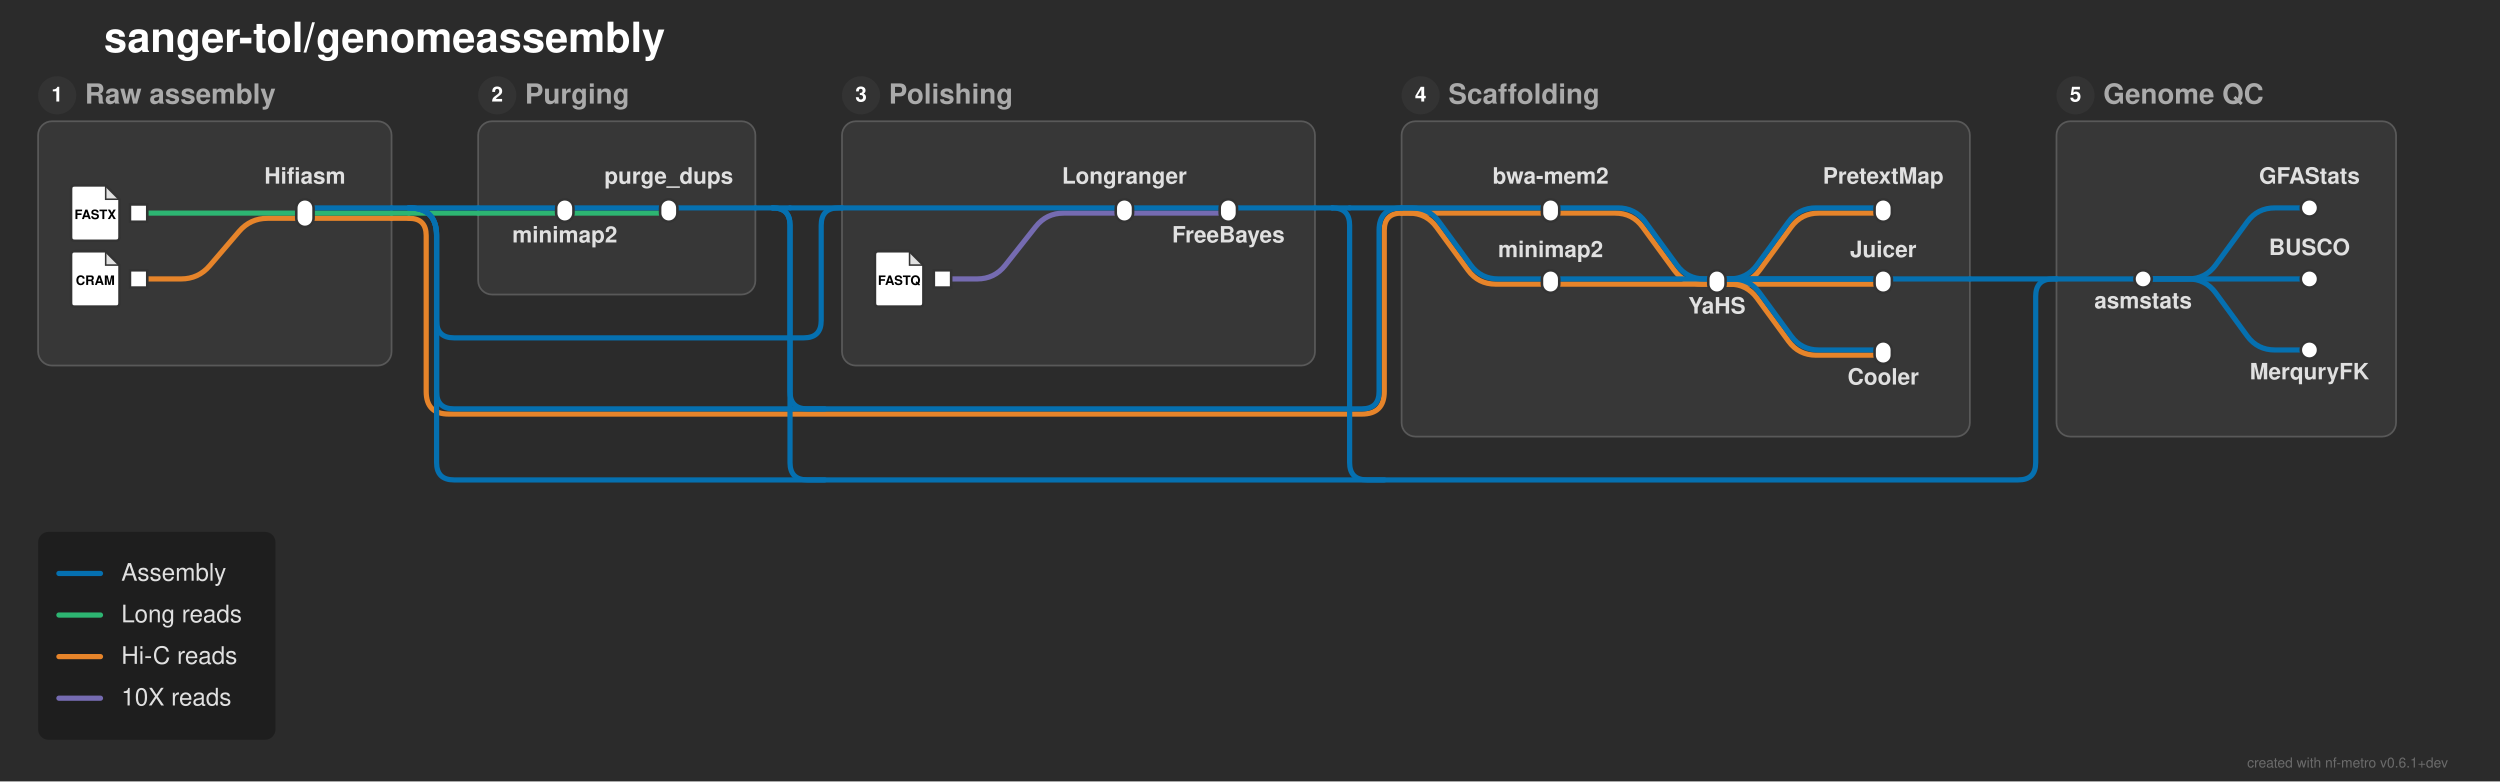
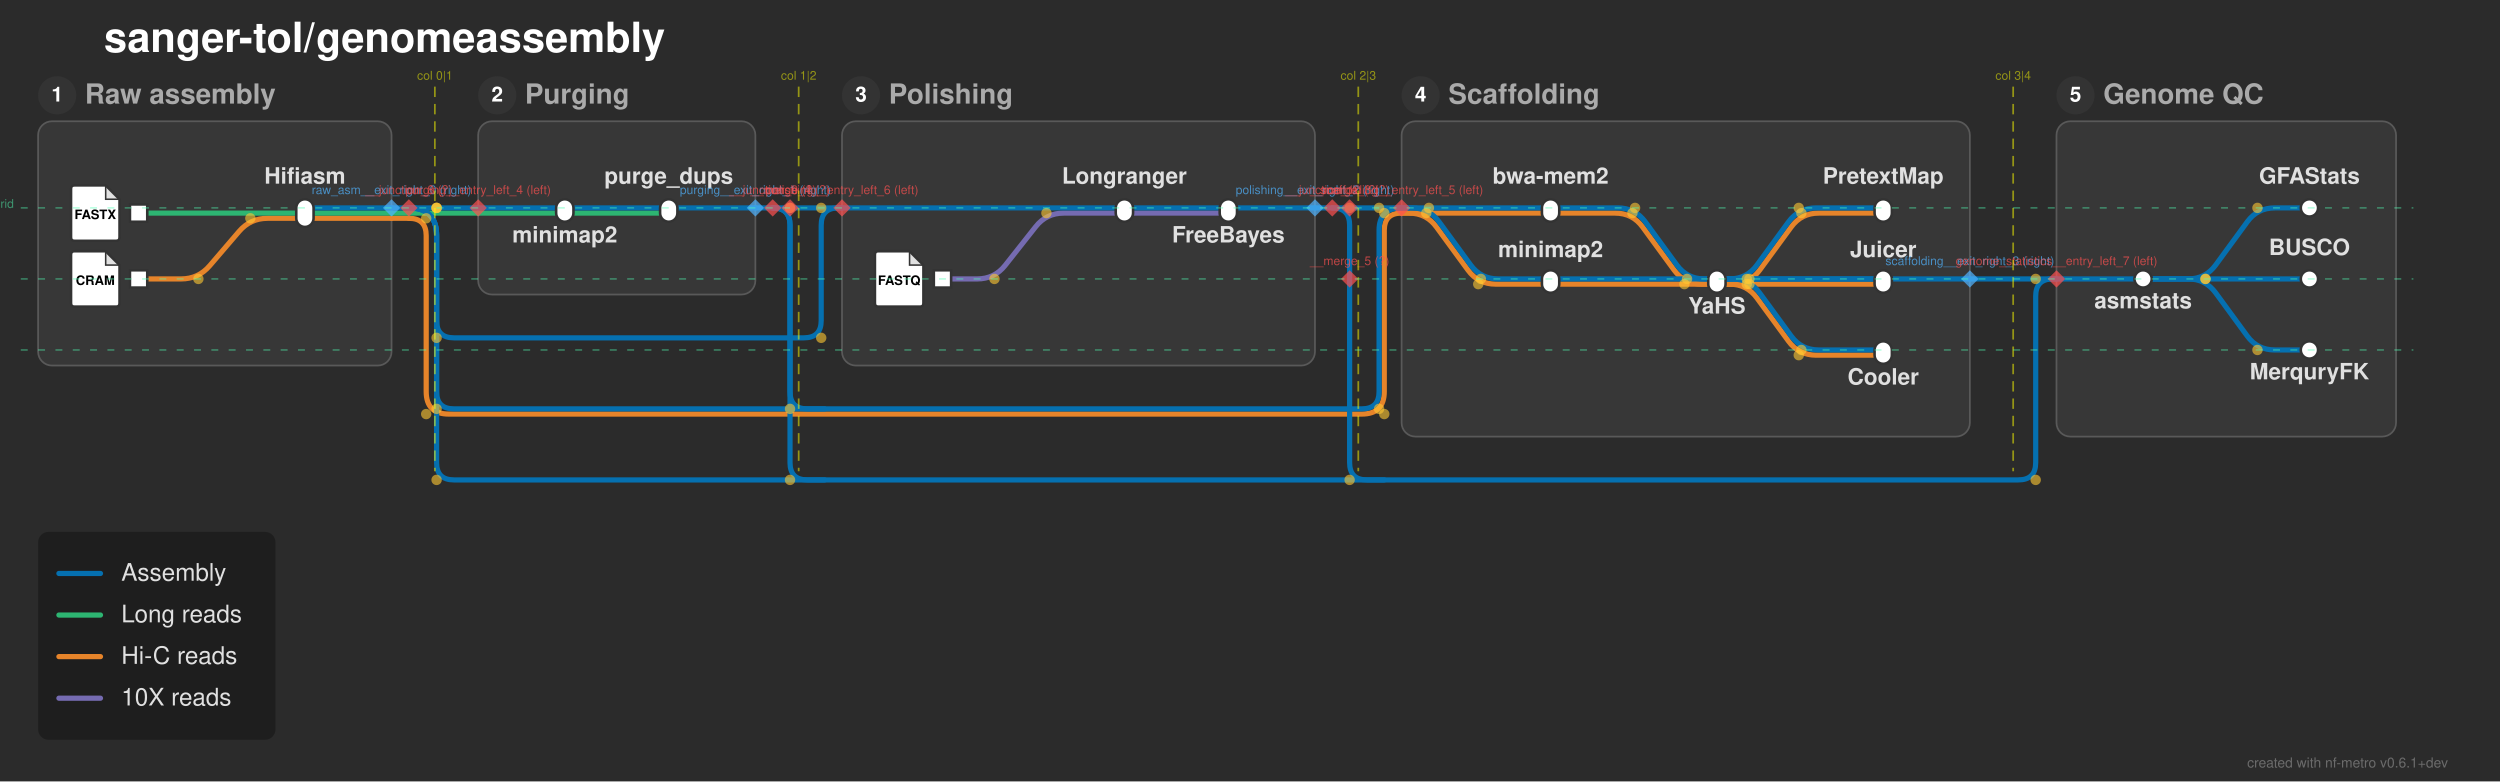
<svg xmlns="http://www.w3.org/2000/svg" width="1443" height="451" viewBox="0 0 1443 451">
  <defs>
</defs>
  <rect x="0" y="0" width="1443" height="451" fill="#2b2b2b" />
  <text x="60.0" y="30.0" font-size="24.0" fill="#ffffff" font-family="'Helvetica Neue', Helvetica, Arial, sans-serif" font-weight="bold" class="nf-metro-title">sanger-tol/genomeassembly</text>
  <rect x="22.0" y="70.0" width="204.0" height="141.0" rx="8" ry="8" fill="#373737" stroke="#595959" stroke-width="1.0" />
  <circle cx="33.0" cy="55.0" r="11" fill="#333333" class="nf-metro-section-num-circle" />
  <text x="33.0" y="55.0" font-size="12" fill="#ffffff" font-family="'Helvetica Neue', Helvetica, Arial, sans-serif" font-weight="bold" text-anchor="middle" dy="0.3em">1</text>
  <text x="49.0" y="55.0" font-size="16.0" fill="#aaaaaa" font-family="'Helvetica Neue', Helvetica, Arial, sans-serif" font-weight="bold" dy="0.3em" class="nf-metro-section-label">Raw assembly</text>
  <rect x="276.0" y="70.0" width="160.0" height="100.0" rx="8" ry="8" fill="#373737" stroke="#595959" stroke-width="1.0" />
  <circle cx="287.0" cy="55.0" r="11" fill="#333333" class="nf-metro-section-num-circle" />
  <text x="287.0" y="55.0" font-size="12" fill="#ffffff" font-family="'Helvetica Neue', Helvetica, Arial, sans-serif" font-weight="bold" text-anchor="middle" dy="0.3em">2</text>
  <text x="303.0" y="55.0" font-size="16.0" fill="#aaaaaa" font-family="'Helvetica Neue', Helvetica, Arial, sans-serif" font-weight="bold" dy="0.3em" class="nf-metro-section-label">Purging</text>
  <rect x="486.0" y="70.0" width="273.0" height="141.0" rx="8" ry="8" fill="#373737" stroke="#595959" stroke-width="1.0" />
  <circle cx="497.0" cy="55.0" r="11" fill="#333333" class="nf-metro-section-num-circle" />
  <text x="497.0" y="55.0" font-size="12" fill="#ffffff" font-family="'Helvetica Neue', Helvetica, Arial, sans-serif" font-weight="bold" text-anchor="middle" dy="0.3em">3</text>
  <text x="513.0" y="55.0" font-size="16.0" fill="#aaaaaa" font-family="'Helvetica Neue', Helvetica, Arial, sans-serif" font-weight="bold" dy="0.3em" class="nf-metro-section-label">Polishing</text>
  <rect x="809.0" y="70.0" width="328.0" height="182.0" rx="8" ry="8" fill="#373737" stroke="#595959" stroke-width="1.0" />
  <circle cx="820.0" cy="55.0" r="11" fill="#333333" class="nf-metro-section-num-circle" />
  <text x="820.0" y="55.0" font-size="12" fill="#ffffff" font-family="'Helvetica Neue', Helvetica, Arial, sans-serif" font-weight="bold" text-anchor="middle" dy="0.3em">4</text>
  <text x="836.0" y="55.0" font-size="16.0" fill="#aaaaaa" font-family="'Helvetica Neue', Helvetica, Arial, sans-serif" font-weight="bold" dy="0.3em" class="nf-metro-section-label">Scaffolding</text>
  <rect x="1187.0" y="70.0" width="196.0" height="182.0" rx="8" ry="8" fill="#373737" stroke="#595959" stroke-width="1.0" />
  <circle cx="1198.0" cy="55.0" r="11" fill="#333333" class="nf-metro-section-num-circle" />
  <text x="1198.0" y="55.0" font-size="12" fill="#ffffff" font-family="'Helvetica Neue', Helvetica, Arial, sans-serif" font-weight="bold" text-anchor="middle" dy="0.3em">5</text>
  <text x="1214.0" y="55.0" font-size="16.0" fill="#aaaaaa" font-family="'Helvetica Neue', Helvetica, Arial, sans-serif" font-weight="bold" dy="0.3em" class="nf-metro-section-label">Genome QC</text>
  <path d="M544.0,161.0 L564.0,161.0 Q574.0,161.0,580.196,153.151 L597.804,130.849 Q604.0,123.0,614.0,123.0 L649.0,123.0" stroke="#756bb1" stroke-width="3.0" fill="none" stroke-linecap="round" stroke-linejoin="round" class="metro-line-i10x_reads" />
  <path d="M649.0,123.0 L709.0,123.0" stroke="#756bb1" stroke-width="3.0" stroke-linecap="round" class="metro-line-i10x_reads" />
  <path d="M80.0,161.0 L104.5,161.0 Q114.5,161.0,121.008,153.407 L137.992,133.593 Q144.5,126.0,154.5,126.0 L176.0,126.0" stroke="#e6842a" stroke-width="3.0" fill="none" stroke-linecap="round" stroke-linejoin="round" class="metro-line-hic_reads" />
  <path d="M895.0,123.0 L932.239,123.0 Q942.239,123.0,948.144,131.07 L966.334,155.93 Q972.239,164.0,982.239,164.0 L991.0,164.0" stroke="#e6842a" stroke-width="3.0" fill="none" stroke-linecap="round" stroke-linejoin="round" class="metro-line-hic_reads" />
  <path d="M895.0,164.0 L991.0,164.0" stroke="#e6842a" stroke-width="3.0" stroke-linecap="round" class="metro-line-hic_reads" />
  <path d="M991.0,164.0 L999.761,164.0 Q1009.761,164.0,1015.666,155.93 L1033.856,131.07 Q1039.761,123.0,1049.761,123.0 L1087.0,123.0" stroke="#e6842a" stroke-width="3.0" fill="none" stroke-linecap="round" stroke-linejoin="round" class="metro-line-hic_reads" />
  <path d="M991.0,164.0 L1087.0,164.0" stroke="#e6842a" stroke-width="3.0" stroke-linecap="round" class="metro-line-hic_reads" />
  <path d="M991.0,164.0 L998.239,164.0 Q1008.239,164.0,1014.144,172.07 L1032.334,196.93 Q1038.239,205.0,1048.239,205.0 L1087.0,205.0" stroke="#e6842a" stroke-width="3.0" fill="none" stroke-linecap="round" stroke-linejoin="round" class="metro-line-hic_reads" />
  <path d="M176.0,126.0 L226.0,126.0" stroke="#e6842a" stroke-width="3.0" stroke-linecap="round" class="metro-line-hic_reads" />
  <path d="M809.0,123.0 L895.0,123.0" stroke="#e6842a" stroke-width="3.0" stroke-linecap="round" class="metro-line-hic_reads" />
  <path d="M809.0,123.0 L813.239,123.0 Q823.239,123.0,829.144,131.07 L847.334,155.93 Q853.239,164.0,863.239,164.0 L895.0,164.0" stroke="#e6842a" stroke-width="3.0" fill="none" stroke-linecap="round" stroke-linejoin="round" class="metro-line-hic_reads" />
  <path d="M226.0,126.0 L236.0,126.0" stroke="#e6842a" stroke-width="3.0" stroke-linecap="round" class="metro-line-hic_reads" />
  <path d="M236.0,126.0 L236.0,126.0 Q246.0,126.0,246.0,136.0 L246.0,226.0 Q246.0,239.0,259.0,239.0 L786.0,239.0 Q799.0,239.0,799.0,226.0 L799.0,133.0 Q799.0,123.0,809.0,123.0 L809.0,123.0" stroke="#e6842a" stroke-width="3.0" fill="none" stroke-linecap="round" stroke-linejoin="round" class="metro-line-hic_reads" />
  <path d="M80.0,123.0 L176.0,123.0" stroke="#2db572" stroke-width="3.0" stroke-linecap="round" class="metro-line-long_reads" />
  <path d="M326.0,123.0 L386.0,123.0" stroke="#2db572" stroke-width="3.0" stroke-linecap="round" class="metro-line-long_reads" />
  <path d="M176.0,123.0 L226.0,123.0" stroke="#2db572" stroke-width="3.0" stroke-linecap="round" class="metro-line-long_reads" />
  <path d="M276.0,123.0 L326.0,123.0" stroke="#2db572" stroke-width="3.0" stroke-linecap="round" class="metro-line-long_reads" />
  <path d="M226.0,123.0 L236.0,123.0" stroke="#2db572" stroke-width="3.0" stroke-linecap="round" class="metro-line-long_reads" />
  <path d="M236.0,123.0 L276.0,123.0" stroke="#2db572" stroke-width="3.0" stroke-linecap="round" class="metro-line-long_reads" />
  <path d="M326.0,120.0 L386.0,120.0" stroke="#0570b0" stroke-width="3.0" stroke-linecap="round" class="metro-line-assemblies" />
  <path d="M649.0,120.0 L709.0,120.0" stroke="#0570b0" stroke-width="3.0" stroke-linecap="round" class="metro-line-assemblies" />
  <path d="M895.0,120.0 L933.761,120.0 Q943.761,120.0,949.666,128.07 L967.856,152.93 Q973.761,161.0,983.761,161.0 L991.0,161.0" stroke="#0570b0" stroke-width="3.0" fill="none" stroke-linecap="round" stroke-linejoin="round" class="metro-line-assemblies" />
  <path d="M895.0,161.0 L991.0,161.0" stroke="#0570b0" stroke-width="3.0" stroke-linecap="round" class="metro-line-assemblies" />
  <path d="M991.0,161.0 L998.239,161.0 Q1008.239,161.0,1014.144,152.93 L1032.334,128.07 Q1038.239,120.0,1048.239,120.0 L1087.0,120.0" stroke="#0570b0" stroke-width="3.0" fill="none" stroke-linecap="round" stroke-linejoin="round" class="metro-line-assemblies" />
  <path d="M991.0,161.0 L1087.0,161.0" stroke="#0570b0" stroke-width="3.0" stroke-linecap="round" class="metro-line-assemblies" />
  <path d="M991.0,161.0 L999.761,161.0 Q1009.761,161.0,1015.666,169.07 L1033.856,193.93 Q1039.761,202.0,1049.761,202.0 L1087.0,202.0" stroke="#0570b0" stroke-width="3.0" fill="none" stroke-linecap="round" stroke-linejoin="round" class="metro-line-assemblies" />
  <path d="M1237.0,161.0 L1263.0,161.0 Q1273.0,161.0,1278.905,152.93 L1297.095,128.07 Q1303.0,120.0,1313.0,120.0 L1333.0,120.0" stroke="#0570b0" stroke-width="3.0" fill="none" stroke-linecap="round" stroke-linejoin="round" class="metro-line-assemblies" />
  <path d="M1237.0,161.0 L1333.0,161.0" stroke="#0570b0" stroke-width="3.0" stroke-linecap="round" class="metro-line-assemblies" />
  <path d="M1237.0,161.0 L1263.0,161.0 Q1273.0,161.0,1278.905,169.07 L1297.095,193.93 Q1303.0,202.0,1313.0,202.0 L1333.0,202.0" stroke="#0570b0" stroke-width="3.0" fill="none" stroke-linecap="round" stroke-linejoin="round" class="metro-line-assemblies" />
  <path d="M176.0,120.0 L226.0,120.0" stroke="#0570b0" stroke-width="3.0" stroke-linecap="round" class="metro-line-assemblies" />
  <path d="M276.0,120.0 L326.0,120.0" stroke="#0570b0" stroke-width="3.0" stroke-linecap="round" class="metro-line-assemblies" />
  <path d="M486.0,120.0 L649.0,120.0" stroke="#0570b0" stroke-width="3.0" stroke-linecap="round" class="metro-line-assemblies" />
  <path d="M809.0,120.0 L895.0,120.0" stroke="#0570b0" stroke-width="3.0" stroke-linecap="round" class="metro-line-assemblies" />
  <path d="M809.0,120.0 L814.761,120.0 Q824.761,120.0,830.666,128.07 L848.856,152.93 Q854.761,161.0,864.761,161.0 L895.0,161.0" stroke="#0570b0" stroke-width="3.0" fill="none" stroke-linecap="round" stroke-linejoin="round" class="metro-line-assemblies" />
  <path d="M386.0,120.0 L436.0,120.0" stroke="#0570b0" stroke-width="3.0" stroke-linecap="round" class="metro-line-assemblies" />
  <path d="M709.0,120.0 L759.0,120.0" stroke="#0570b0" stroke-width="3.0" stroke-linecap="round" class="metro-line-assemblies" />
  <path d="M1187.0,161.0 L1237.0,161.0" stroke="#0570b0" stroke-width="3.0" stroke-linecap="round" class="metro-line-assemblies" />
  <path d="M991.0,161.0 L1137.0,161.0" stroke="#0570b0" stroke-width="3.0" stroke-linecap="round" class="metro-line-assemblies" />
  <path d="M226.0,120.0 L236.0,120.0" stroke="#0570b0" stroke-width="3.0" stroke-linecap="round" class="metro-line-assemblies" />
  <path d="M236.0,120.0 L276.0,120.0" stroke="#0570b0" stroke-width="3.0" stroke-linecap="round" class="metro-line-assemblies" />
  <path d="M436.0,120.0 L446.0,120.0" stroke="#0570b0" stroke-width="3.0" stroke-linecap="round" class="metro-line-assemblies" />
  <path d="M759.0,120.0 L769.0,120.0" stroke="#0570b0" stroke-width="3.0" stroke-linecap="round" class="metro-line-assemblies" />
  <path d="M1137.0,161.0 L1187.0,161.0" stroke="#0570b0" stroke-width="3.0" stroke-linecap="round" class="metro-line-assemblies" />
  <path d="M236.0,120.0 L236.0,120.0 Q252.0,120.0,252.0,136.0 L252.0,226.0 Q252.0,236.0,262.0,236.0 L786.0,236.0 Q796.0,236.0,796.0,226.0 L796.0,133.0 Q796.0,120.0,809.0,120.0 L809.0,120.0" stroke="#0570b0" stroke-width="3.0" fill="none" stroke-linecap="round" stroke-linejoin="round" class="metro-line-assemblies" />
  <path d="M446.0,120.0 L446.0,120.0 Q456.0,120.0,456.0,130.0 L456.0,226.0 Q456.0,236.0,466.0,236.0 L476.0,236.0" stroke="#0570b0" stroke-width="3.0" fill="none" stroke-linecap="round" stroke-linejoin="round" class="metro-line-assemblies" />
  <path d="M769.0,120.0 L779.0,120.0" stroke="#0570b0" stroke-width="3.0" stroke-linecap="round" class="metro-line-assemblies" />
  <path d="M779.0,120.0 L809.0,120.0" stroke="#0570b0" stroke-width="3.0" stroke-linecap="round" class="metro-line-assemblies" />
  <path d="M236.0,120.0 L236.0,120.0 Q252.0,120.0,252.0,136.0 L252.0,185.0 Q252.0,195.0,262.0,195.0 L464.0,195.0 Q474.0,195.0,474.0,185.0 L474.0,130.0 Q474.0,120.0,484.0,120.0 L486.0,120.0" stroke="#0570b0" stroke-width="3.0" fill="none" stroke-linecap="round" stroke-linejoin="round" class="metro-line-assemblies" />
  <path d="M446.0,120.0 L456.0,120.0" stroke="#0570b0" stroke-width="3.0" stroke-linecap="round" class="metro-line-assemblies" />
  <path d="M456.0,120.0 L486.0,120.0" stroke="#0570b0" stroke-width="3.0" stroke-linecap="round" class="metro-line-assemblies" />
  <path d="M236.0,120.0 L236.0,120.0 Q252.0,120.0,252.0,136.0 L252.0,267.0 Q252.0,277.0,262.0,277.0 L1165.0,277.0 Q1175.0,277.0,1175.0,267.0 L1175.0,171.0 Q1175.0,161.0,1185.0,161.0 L1187.0,161.0" stroke="#0570b0" stroke-width="3.0" fill="none" stroke-linecap="round" stroke-linejoin="round" class="metro-line-assemblies" />
  <path d="M446.0,120.0 L446.0,120.0 Q456.0,120.0,456.0,130.0 L456.0,267.0 Q456.0,277.0,466.0,277.0 L476.0,277.0" stroke="#0570b0" stroke-width="3.0" fill="none" stroke-linecap="round" stroke-linejoin="round" class="metro-line-assemblies" />
  <path d="M769.0,120.0 L769.0,120.0 Q779.0,120.0,779.0,130.0 L779.0,267.0 Q779.0,277.0,789.0,277.0 L799.0,277.0" stroke="#0570b0" stroke-width="3.0" fill="none" stroke-linecap="round" stroke-linejoin="round" class="metro-line-assemblies" />
  <rect x="75.0" y="118.0" width="10.0" height="10.0" fill="#ffffff" stroke="#333333" stroke-width="1.5" />
  <path d="M43.0,107.0 L61.0,107.0 L69.0,115.0 L69.0,137.0 Q69.0,139.0,67.0,139.0 L43.0,139.0 Q41.0,139.0,41.0,137.0 L41.0,109.0 Q41.0,107.0,43.0,107.0 Z" fill="#ffffff" stroke="#333333" stroke-width="1.5" stroke-linejoin="round" />
  <path d="M61.0,107.0 L61.0,115.0 L69.0,115.0 Z" fill="#333333" opacity="0.15" stroke="none" />
  <path d="M61.0,107.0 L61.0,115.0 L69.0,115.0" fill="none" stroke="#333333" stroke-width="0.9" />
  <text x="55.0" y="124.2" font-size="7.5" fill="#000000" font-family="'Helvetica Neue', Helvetica, Arial, sans-serif" font-weight="bold" text-anchor="middle" dy="0.3em">FASTX</text>
  <rect x="75.0" y="156.0" width="10.0" height="10.0" fill="#ffffff" stroke="#333333" stroke-width="1.5" />
  <path d="M43.0,145.0 L61.0,145.0 L69.0,153.0 L69.0,175.0 Q69.0,177.0,67.0,177.0 L43.0,177.0 Q41.0,177.0,41.0,175.0 L41.0,147.0 Q41.0,145.0,43.0,145.0 Z" fill="#ffffff" stroke="#333333" stroke-width="1.5" stroke-linejoin="round" />
  <path d="M61.0,145.0 L61.0,153.0 L69.0,153.0 Z" fill="#333333" opacity="0.15" stroke="none" />
  <path d="M61.0,145.0 L61.0,153.0 L69.0,153.0" fill="none" stroke="#333333" stroke-width="0.9" />
  <text x="55.0" y="162.2" font-size="7.5" fill="#000000" font-family="'Helvetica Neue', Helvetica, Arial, sans-serif" font-weight="bold" text-anchor="middle" dy="0.3em">CRAM</text>
  <rect x="171.0" y="115.0" width="10.0" height="16.0" rx="5.0" ry="5.0" fill="#ffffff" stroke="#333333" stroke-width="1.5" />
  <rect x="321.0" y="115.0" width="10.0" height="13.0" rx="5.0" ry="5.0" fill="#ffffff" stroke="#333333" stroke-width="1.5" />
  <rect x="381.0" y="115.0" width="10.0" height="13.0" rx="5.0" ry="5.0" fill="#ffffff" stroke="#333333" stroke-width="1.5" />
  <rect x="539.0" y="156.0" width="10.0" height="10.0" fill="#ffffff" stroke="#333333" stroke-width="1.5" />
  <path d="M507.0,145.0 L525.0,145.0 L533.0,153.0 L533.0,175.0 Q533.0,177.0,531.0,177.0 L507.0,177.0 Q505.0,177.0,505.0,175.0 L505.0,147.0 Q505.0,145.0,507.0,145.0 Z" fill="#ffffff" stroke="#333333" stroke-width="1.5" stroke-linejoin="round" />
  <path d="M525.0,145.0 L525.0,153.0 L533.0,153.0 Z" fill="#333333" opacity="0.15" stroke="none" />
  <path d="M525.0,145.0 L525.0,153.0 L533.0,153.0" fill="none" stroke="#333333" stroke-width="0.9" />
  <text x="519.0" y="162.2" font-size="7.5" fill="#000000" font-family="'Helvetica Neue', Helvetica, Arial, sans-serif" font-weight="bold" text-anchor="middle" dy="0.3em">FASTQ</text>
  <rect x="644.0" y="115.0" width="10.0" height="13.0" rx="5.0" ry="5.0" fill="#ffffff" stroke="#333333" stroke-width="1.5" />
  <rect x="704.0" y="115.0" width="10.0" height="13.0" rx="5.0" ry="5.0" fill="#ffffff" stroke="#333333" stroke-width="1.5" />
  <rect x="890.0" y="115.0" width="10.0" height="13.0" rx="5.0" ry="5.0" fill="#ffffff" stroke="#333333" stroke-width="1.5" />
  <rect x="890.0" y="156.0" width="10.0" height="13.0" rx="5.0" ry="5.0" fill="#ffffff" stroke="#333333" stroke-width="1.5" />
  <rect x="986.0" y="156.0" width="10.0" height="13.0" rx="5.0" ry="5.0" fill="#ffffff" stroke="#333333" stroke-width="1.5" />
  <rect x="1082.0" y="115.0" width="10.0" height="13.0" rx="5.0" ry="5.0" fill="#ffffff" stroke="#333333" stroke-width="1.5" />
  <rect x="1082.0" y="156.0" width="10.0" height="13.0" rx="5.0" ry="5.0" fill="#ffffff" stroke="#333333" stroke-width="1.5" />
  <rect x="1082.0" y="197.0" width="10.0" height="13.0" rx="5.0" ry="5.0" fill="#ffffff" stroke="#333333" stroke-width="1.5" />
  <rect x="1232.0" y="156.0" width="10.0" height="10.0" rx="5.0" ry="5.0" fill="#ffffff" stroke="#333333" stroke-width="1.5" />
  <rect x="1328.0" y="115.0" width="10.0" height="10.0" rx="5.0" ry="5.0" fill="#ffffff" stroke="#333333" stroke-width="1.5" />
  <rect x="1328.0" y="156.0" width="10.0" height="10.0" rx="5.0" ry="5.0" fill="#ffffff" stroke="#333333" stroke-width="1.5" />
  <rect x="1328.0" y="197.0" width="10.0" height="10.0" rx="5.0" ry="5.0" fill="#ffffff" stroke="#333333" stroke-width="1.5" />
  <text x="895.0" y="106.0" font-size="13.0" fill="#e0e0e0" font-family="'Helvetica Neue', Helvetica, Arial, sans-serif" font-weight="bold" text-anchor="middle" dominant-baseline="auto">bwa-mem2</text>
  <text x="326.0" y="134.0" font-size="13.0" fill="#e0e0e0" font-family="'Helvetica Neue', Helvetica, Arial, sans-serif" font-weight="bold" text-anchor="middle" dominant-baseline="hanging">minimap2</text>
  <text x="1237.0" y="172.0" font-size="13.0" fill="#e0e0e0" font-family="'Helvetica Neue', Helvetica, Arial, sans-serif" font-weight="bold" text-anchor="middle" dominant-baseline="hanging">asmstats</text>
  <text x="895.0" y="148.4" font-size="13.0" fill="#e0e0e0" font-family="'Helvetica Neue', Helvetica, Arial, sans-serif" font-weight="bold" text-anchor="middle" dominant-baseline="auto">minimap2</text>
  <text x="1333.0" y="106.0" font-size="13.0" fill="#e0e0e0" font-family="'Helvetica Neue', Helvetica, Arial, sans-serif" font-weight="bold" text-anchor="middle" dominant-baseline="auto">GFAStats</text>
  <text x="386.0" y="106.0" font-size="13.0" fill="#e0e0e0" font-family="'Helvetica Neue', Helvetica, Arial, sans-serif" font-weight="bold" text-anchor="middle" dominant-baseline="auto">purge_dups</text>
  <text x="649.0" y="106.0" font-size="13.0" fill="#e0e0e0" font-family="'Helvetica Neue', Helvetica, Arial, sans-serif" font-weight="bold" text-anchor="middle" dominant-baseline="auto">Longranger</text>
  <text x="991.0" y="175.0" font-size="13.0" fill="#e0e0e0" font-family="'Helvetica Neue', Helvetica, Arial, sans-serif" font-weight="bold" text-anchor="middle" dominant-baseline="hanging">YaHS</text>
  <text x="1333.0" y="147.2" font-size="13.0" fill="#e0e0e0" font-family="'Helvetica Neue', Helvetica, Arial, sans-serif" font-weight="bold" text-anchor="middle" dominant-baseline="auto">BUSCO</text>
  <text x="176.0" y="106.0" font-size="13.0" fill="#e0e0e0" font-family="'Helvetica Neue', Helvetica, Arial, sans-serif" font-weight="bold" text-anchor="middle" dominant-baseline="auto">Hifiasm</text>
  <text x="1333.0" y="213.0" font-size="13.0" fill="#e0e0e0" font-family="'Helvetica Neue', Helvetica, Arial, sans-serif" font-weight="bold" text-anchor="middle" dominant-baseline="hanging">MerquryFK</text>
  <text x="1087.0" y="106.0" font-size="13.0" fill="#e0e0e0" font-family="'Helvetica Neue', Helvetica, Arial, sans-serif" font-weight="bold" text-anchor="middle" dominant-baseline="auto">PretextMap</text>
  <text x="709.0" y="134.0" font-size="13.0" fill="#e0e0e0" font-family="'Helvetica Neue', Helvetica, Arial, sans-serif" font-weight="bold" text-anchor="middle" dominant-baseline="hanging">FreeBayes</text>
  <text x="1087.0" y="148.4" font-size="13.0" fill="#e0e0e0" font-family="'Helvetica Neue', Helvetica, Arial, sans-serif" font-weight="bold" text-anchor="middle" dominant-baseline="auto">Juicer</text>
  <text x="1087.0" y="216.0" font-size="13.0" fill="#e0e0e0" font-family="'Helvetica Neue', Helvetica, Arial, sans-serif" font-weight="bold" text-anchor="middle" dominant-baseline="hanging">Cooler</text>
+   <circle cx="114.5" cy="161.0" r="3.0" fill="rgba(255, 200, 50, 0.6)" />
+   <circle cx="144.5" cy="126.0" r="3.0" fill="rgba(255, 200, 50, 0.6)" />
+   <circle cx="574.0" cy="161.0" r="3.0" fill="rgba(255, 200, 50, 0.6)" />
+   <circle cx="604.0" cy="123.0" r="3.0" fill="rgba(255, 200, 50, 0.6)" />
+   <circle cx="943.761" cy="120.0" r="3.0" fill="rgba(255, 200, 50, 0.6)" />
+   <circle cx="973.761" cy="161.0" r="3.0" fill="rgba(255, 200, 50, 0.6)" />
+   <circle cx="942.239" cy="123.0" r="3.0" fill="rgba(255, 200, 50, 0.6)" />
+   <circle cx="972.239" cy="164.0" r="3.0" fill="rgba(255, 200, 50, 0.6)" />
+   <circle cx="1008.239" cy="161.0" r="3.0" fill="rgba(255, 200, 50, 0.6)" />
+   <circle cx="1038.239" cy="120.0" r="3.0" fill="rgba(255, 200, 50, 0.6)" />
+   <circle cx="1009.761" cy="164.0" r="3.0" fill="rgba(255, 200, 50, 0.6)" />
+   <circle cx="1039.761" cy="123.0" r="3.0" fill="rgba(255, 200, 50, 0.6)" />
+   <circle cx="1009.761" cy="161.0" r="3.0" fill="rgba(255, 200, 50, 0.6)" />
+   <circle cx="1039.761" cy="202.0" r="3.0" fill="rgba(255, 200, 50, 0.6)" />
+   <circle cx="1008.239" cy="164.0" r="3.0" fill="rgba(255, 200, 50, 0.6)" />
+   <circle cx="1038.239" cy="205.0" r="3.0" fill="rgba(255, 200, 50, 0.6)" />
+   <circle cx="1273.0" cy="161.0" r="3.0" fill="rgba(255, 200, 50, 0.6)" />
+   <circle cx="1303.0" cy="120.0" r="3.0" fill="rgba(255, 200, 50, 0.6)" />
+   <circle cx="1273.0" cy="161.0" r="3.0" fill="rgba(255, 200, 50, 0.6)" />
+   <circle cx="1303.0" cy="202.0" r="3.0" fill="rgba(255, 200, 50, 0.6)" />
+   <circle cx="823.239" cy="123.0" r="3.0" fill="rgba(255, 200, 50, 0.6)" />
+   <circle cx="853.239" cy="164.0" r="3.0" fill="rgba(255, 200, 50, 0.6)" />
+   <circle cx="824.761" cy="120.0" r="3.0" fill="rgba(255, 200, 50, 0.6)" />
+   <circle cx="854.761" cy="161.0" r="3.0" fill="rgba(255, 200, 50, 0.6)" />
+   <circle cx="246.0" cy="126.0" r="3.0" fill="rgba(255, 200, 50, 0.6)" />
+   <circle cx="246.0" cy="239.0" r="3.0" fill="rgba(255, 200, 50, 0.6)" />
+   <circle cx="799.0" cy="239.0" r="3.0" fill="rgba(255, 200, 50, 0.6)" />
+   <circle cx="799.0" cy="123.0" r="3.0" fill="rgba(255, 200, 50, 0.6)" />
+   <circle cx="252.0" cy="120.0" r="3.0" fill="rgba(255, 200, 50, 0.6)" />
+   <circle cx="252.0" cy="236.0" r="3.0" fill="rgba(255, 200, 50, 0.6)" />
+   <circle cx="796.0" cy="236.0" r="3.0" fill="rgba(255, 200, 50, 0.6)" />
+   <circle cx="796.0" cy="120.0" r="3.0" fill="rgba(255, 200, 50, 0.6)" />
+   <circle cx="456.0" cy="120.0" r="3.0" fill="rgba(255, 200, 50, 0.6)" />
+   <circle cx="456.0" cy="236.0" r="3.0" fill="rgba(255, 200, 50, 0.6)" />
+   <circle cx="252.0" cy="120.0" r="3.0" fill="rgba(255, 200, 50, 0.6)" />
+   <circle cx="252.0" cy="195.0" r="3.0" fill="rgba(255, 200, 50, 0.6)" />
+   <circle cx="474.0" cy="195.0" r="3.0" fill="rgba(255, 200, 50, 0.6)" />
+   <circle cx="474.0" cy="120.0" r="3.0" fill="rgba(255, 200, 50, 0.6)" />
+   <circle cx="252.0" cy="120.0" r="3.0" fill="rgba(255, 200, 50, 0.6)" />
+   <circle cx="252.0" cy="277.0" r="3.0" fill="rgba(255, 200, 50, 0.6)" />
+   <circle cx="1175.0" cy="277.0" r="3.0" fill="rgba(255, 200, 50, 0.6)" />
+   <circle cx="1175.0" cy="161.0" r="3.0" fill="rgba(255, 200, 50, 0.6)" />
+   <circle cx="456.0" cy="120.0" r="3.0" fill="rgba(255, 200, 50, 0.6)" />
+   <circle cx="456.0" cy="277.0" r="3.0" fill="rgba(255, 200, 50, 0.6)" />
+   <circle cx="779.0" cy="120.0" r="3.0" fill="rgba(255, 200, 50, 0.6)" />
+   <circle cx="779.0" cy="277.0" r="3.0" fill="rgba(255, 200, 50, 0.6)" />
+   <path d="M226.0,115.0 L231.0,120.0 L226.0,125.0 L221.0,120.0 Z" fill="rgba(80, 180, 255, 0.7)" stroke="none" />
+   <text x="226.0" y="112.0" font-size="7" fill="rgba(80, 180, 255, 0.7)" font-family="'Helvetica Neue', Helvetica, Arial, sans-serif" text-anchor="middle" dominant-baseline="auto">raw_asm__exit_right_0 (right)</text>
+   <path d="M436.0,115.0 L441.0,120.0 L436.0,125.0 L431.0,120.0 Z" fill="rgba(80, 180, 255, 0.7)" stroke="none" />
+   <text x="436.0" y="112.0" font-size="7" fill="rgba(80, 180, 255, 0.7)" font-family="'Helvetica Neue', Helvetica, Arial, sans-serif" text-anchor="middle" dominant-baseline="auto">purging__exit_right_1 (right)</text>
+   <path d="M759.0,115.0 L764.0,120.0 L759.0,125.0 L754.0,120.0 Z" fill="rgba(80, 180, 255, 0.7)" stroke="none" />
+   <text x="759.0" y="112.0" font-size="7" fill="rgba(80, 180, 255, 0.7)" font-family="'Helvetica Neue', Helvetica, Arial, sans-serif" text-anchor="middle" dominant-baseline="auto">polishing__exit_right_2 (right)</text>
+   <path d="M1137.0,156.0 L1142.0,161.0 L1137.0,166.0 L1132.0,161.0 Z" fill="rgba(80, 180, 255, 0.7)" stroke="none" />
+   <text x="1137.0" y="153.0" font-size="7" fill="rgba(80, 180, 255, 0.7)" font-family="'Helvetica Neue', Helvetica, Arial, sans-serif" text-anchor="middle" dominant-baseline="auto">scaffolding__exit_right_3 (right)</text>
+   <path d="M276.0,115.0 L281.0,120.0 L276.0,125.0 L271.0,120.0 Z" fill="rgba(255, 80, 80, 0.7)" stroke="none" />
+   <text x="276.0" y="112.0" font-size="7" fill="rgba(255, 80, 80, 0.7)" font-family="'Helvetica Neue', Helvetica, Arial, sans-serif" text-anchor="middle" dominant-baseline="auto">purging__entry_left_4 (left)</text>
+   <path d="M809.0,115.0 L814.0,120.0 L809.0,125.0 L804.0,120.0 Z" fill="rgba(255, 80, 80, 0.7)" stroke="none" />
+   <text x="809.0" y="112.0" font-size="7" fill="rgba(255, 80, 80, 0.7)" font-family="'Helvetica Neue', Helvetica, Arial, sans-serif" text-anchor="middle" dominant-baseline="auto">scaffolding__entry_left_5 (left)</text>
+   <path d="M486.0,115.0 L491.0,120.0 L486.0,125.0 L481.0,120.0 Z" fill="rgba(255, 80, 80, 0.7)" stroke="none" />
+   <text x="486.0" y="112.0" font-size="7" fill="rgba(255, 80, 80, 0.7)" font-family="'Helvetica Neue', Helvetica, Arial, sans-serif" text-anchor="middle" dominant-baseline="auto">polishing__entry_left_6 (left)</text>
+   <path d="M1187.0,156.0 L1192.0,161.0 L1187.0,166.0 L1182.0,161.0 Z" fill="rgba(255, 80, 80, 0.7)" stroke="none" />
+   <text x="1187.0" y="153.0" font-size="7" fill="rgba(255, 80, 80, 0.7)" font-family="'Helvetica Neue', Helvetica, Arial, sans-serif" text-anchor="middle" dominant-baseline="auto">genome_statistics__entry_left_7 (left)</text>
+   <path d="M236.0,115.0 L241.0,120.0 L236.0,125.0 L231.0,120.0 Z" fill="rgba(255, 80, 80, 0.7)" stroke="none" />
+   <text x="236.0" y="112.0" font-size="7" fill="rgba(255, 80, 80, 0.7)" font-family="'Helvetica Neue', Helvetica, Arial, sans-serif" text-anchor="middle" dominant-baseline="auto">__junction_8 (?)</text>
+   <path d="M446.0,115.0 L451.0,120.0 L446.0,125.0 L441.0,120.0 Z" fill="rgba(255, 80, 80, 0.7)" stroke="none" />
+   <text x="446.0" y="112.0" font-size="7" fill="rgba(255, 80, 80, 0.7)" font-family="'Helvetica Neue', Helvetica, Arial, sans-serif" text-anchor="middle" dominant-baseline="auto">__junction_9 (?)</text>
+   <path d="M769.0,115.0 L774.0,120.0 L769.0,125.0 L764.0,120.0 Z" fill="rgba(255, 80, 80, 0.7)" stroke="none" />
+   <text x="769.0" y="112.0" font-size="7" fill="rgba(255, 80, 80, 0.7)" font-family="'Helvetica Neue', Helvetica, Arial, sans-serif" text-anchor="middle" dominant-baseline="auto">__junction_10 (?)</text>
+   <path d="M779.0,115.0 L784.0,120.0 L779.0,125.0 L774.0,120.0 Z" fill="rgba(255, 80, 80, 0.7)" stroke="none" />
+   <text x="779.0" y="112.0" font-size="7" fill="rgba(255, 80, 80, 0.7)" font-family="'Helvetica Neue', Helvetica, Arial, sans-serif" text-anchor="middle" dominant-baseline="auto">__merge_3 (?)</text>
+   <path d="M456.0,115.0 L461.0,120.0 L456.0,125.0 L451.0,120.0 Z" fill="rgba(255, 80, 80, 0.7)" stroke="none" />
+   <text x="456.0" y="112.0" font-size="7" fill="rgba(255, 80, 80, 0.7)" font-family="'Helvetica Neue', Helvetica, Arial, sans-serif" text-anchor="middle" dominant-baseline="auto">__merge_4 (?)</text>
+   <path d="M779.0,156.0 L784.0,161.0 L779.0,166.0 L774.0,161.0 Z" fill="rgba(255, 80, 80, 0.7)" stroke="none" />
+   <text x="779.0" y="153.0" font-size="7" fill="rgba(255, 80, 80, 0.7)" font-family="'Helvetica Neue', Helvetica, Arial, sans-serif" text-anchor="middle" dominant-baseline="auto">__merge_5 (?)</text>
+   <path d="M251.0,50.0 L251.0,272.0" stroke="rgba(255, 255, 0, 0.5)" stroke-width="1" stroke-dasharray="6,4" />
+   <text x="251.0" y="46.0" font-size="7" fill="rgba(255, 255, 0, 0.5)" font-family="'Helvetica Neue', Helvetica, Arial, sans-serif" text-anchor="middle">col 0|1</text>
+   <path d="M461.0,50.0 L461.0,272.0" stroke="rgba(255, 255, 0, 0.5)" stroke-width="1" stroke-dasharray="6,4" />
+   <text x="461.0" y="46.0" font-size="7" fill="rgba(255, 255, 0, 0.5)" font-family="'Helvetica Neue', Helvetica, Arial, sans-serif" text-anchor="middle">col 1|2</text>
+   <path d="M784.0,50.0 L784.0,272.0" stroke="rgba(255, 255, 0, 0.5)" stroke-width="1" stroke-dasharray="6,4" />
+   <text x="784.0" y="46.0" font-size="7" fill="rgba(255, 255, 0, 0.5)" font-family="'Helvetica Neue', Helvetica, Arial, sans-serif" text-anchor="middle">col 2|3</text>
+   <path d="M1162.0,50.0 L1162.0,272.0" stroke="rgba(255, 255, 0, 0.5)" stroke-width="1" stroke-dasharray="6,4" />
+   <text x="1162.0" y="46.0" font-size="7" fill="rgba(255, 255, 0, 0.5)" font-family="'Helvetica Neue', Helvetica, Arial, sans-serif" text-anchor="middle">col 3|4</text>
+   <path d="M12.0,120.0 L1393.0,120.0" stroke="rgba(80, 255, 180, 0.5)" stroke-width="0.75" stroke-dasharray="4,6" />
+   <text x="8.0" y="120.0" font-size="7" fill="rgba(80, 255, 180, 0.5)" font-family="'Helvetica Neue', Helvetica, Arial, sans-serif" text-anchor="end">row 0 grid</text>
+   <path d="M12.0,161.0 L1393.0,161.0" stroke="rgba(80, 255, 180, 0.5)" stroke-width="0.75" stroke-dasharray="4,6" />
+   <path d="M12.0,202.0 L1393.0,202.0" stroke="rgba(80, 255, 180, 0.5)" stroke-width="0.75" stroke-dasharray="4,6" />
  <rect x="22.0" y="307.0" width="137.0" height="120.0" rx="6" ry="6" fill="rgba(0, 0, 0, 0.3)" />
  <path d="M34.0,331.0 L58.0,331.0" stroke="#0570b0" stroke-width="3.0" stroke-linecap="round" />
  <text x="70.0" y="331.0" font-size="14.0" fill="#e0e0e0" font-family="'Helvetica Neue', Helvetica, Arial, sans-serif" dy="0.3em">Assembly</text>
  <path d="M34.0,355.0 L58.0,355.0" stroke="#2db572" stroke-width="3.0" stroke-linecap="round" />
  <text x="70.0" y="355.0" font-size="14.0" fill="#e0e0e0" font-family="'Helvetica Neue', Helvetica, Arial, sans-serif" dy="0.3em">Long reads</text>
  <path d="M34.0,379.0 L58.0,379.0" stroke="#e6842a" stroke-width="3.0" stroke-linecap="round" />
  <text x="70.0" y="379.0" font-size="14.0" fill="#e0e0e0" font-family="'Helvetica Neue', Helvetica, Arial, sans-serif" dy="0.3em">Hi-C reads</text>
  <path d="M34.0,403.0 L58.0,403.0" stroke="#756bb1" stroke-width="3.0" stroke-linecap="round" />
  <text x="70.0" y="403.0" font-size="14.0" fill="#e0e0e0" font-family="'Helvetica Neue', Helvetica, Arial, sans-serif" dy="0.3em">10X reads</text>
  <text x="1413.0" y="443.0" font-size="8" fill="rgba(150, 150, 150, 0.6)" font-family="'Helvetica Neue', Helvetica, Arial, sans-serif" text-anchor="end">created with nf-metro v0.6.1+dev</text>
</svg>
